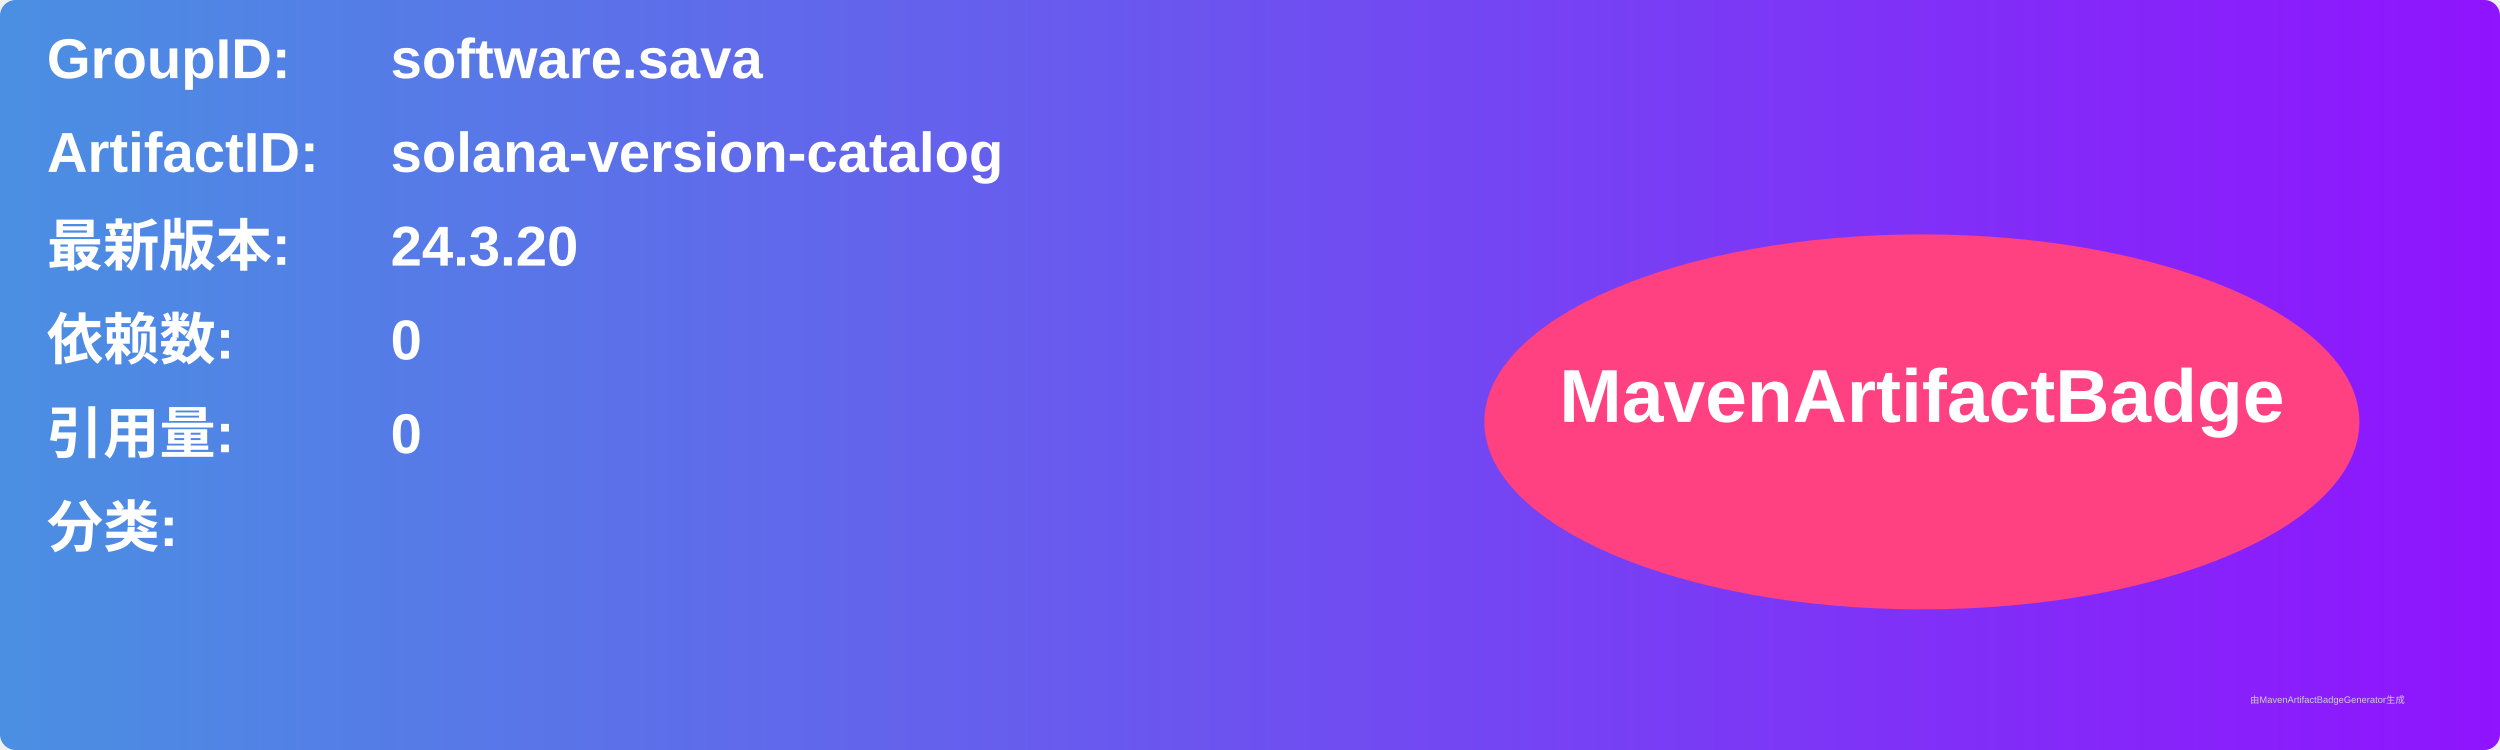
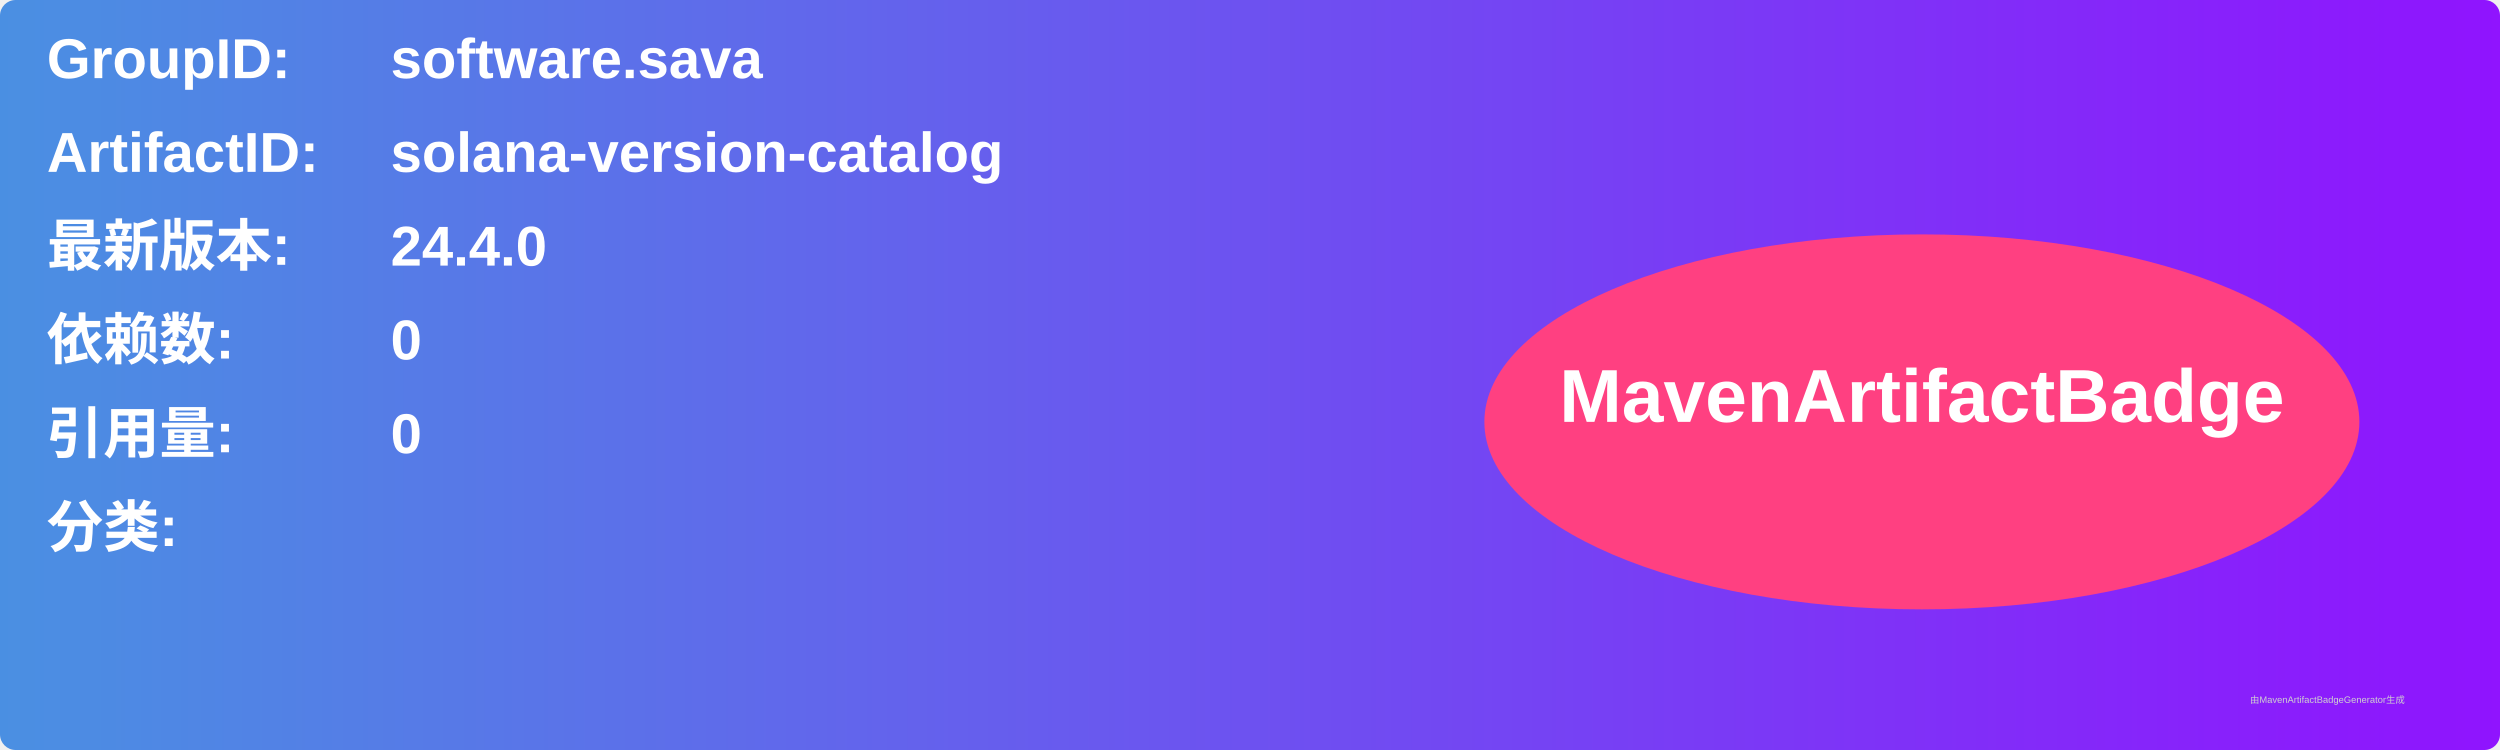
<svg xmlns="http://www.w3.org/2000/svg" width="800" height="240" viewBox="0 0 800 240">
  <linearGradient id="grad" x1="0%" y1="0%" x2="100%" y2="0%">
    <stop offset="0%" stop-color="#4a90e2" />
    <stop offset="100%" stop-color="#9013fe" />
  </linearGradient>
  <rect width="100%" height="100%" rx="5" ry="5" fill="url(#grad)" />
  <g transform="translate(15, 15)">
    <text x="0" y="10" font-family="Arial" font-size="18" fill="white" font-weight="bold" width="260">GroupID:</text>
    <text x="110" y="10" font-family="Arial" font-size="18" fill="white" font-weight="bold" width="460">software.sava</text>
    <text x="0" y="40" font-family="Arial" font-size="18" fill="white" font-weight="bold" width="260">ArtifactID:</text>
    <text x="110" y="40" font-family="Arial" font-size="18" fill="white" font-weight="bold" width="460">solana-version-catalog</text>
    <text x="0" y="70" font-family="Arial" font-size="18" fill="white" font-weight="bold">最新版本:</text>
    <text x="110" y="70" font-family="Arial" font-size="18" fill="white" font-weight="bold">
-       <tspan font-weight="bold">24.3.20</tspan>
+       <tspan font-weight="bold">24.4.0</tspan>
    </text>
    <text x="0" y="100" font-family="Arial" font-size="18" fill="white" font-weight="bold">依赖数: </text>
    <text x="110" y="100" font-family="Arial" font-size="18" fill="white">
      <tspan font-weight="bold">0</tspan>
    </text>
    <text x="0" y="130" font-family="Arial" font-size="18" fill="white" font-weight="bold">引用量: </text>
    <text x="110" y="130" font-family="Arial" font-size="18" fill="white">
      <tspan font-weight="bold">0</tspan>
    </text>
    <text x="0" y="160" font-family="Arial" font-size="18" fill="white" font-weight="bold">分类:</text>
    <text x="10" y="190" font-family="Arial" font-size="10" fill="white">
      <tspan font-weight="bold" />
    </text>
    <ellipse cx="600" cy="120" rx="140" ry="60" fill="#ff4081" />
    <text x="600" y="120" text-anchor="middle" font-family="Arial" font-size="24" fill="white" font-weight="bold">MavenArtifactBadge</text>
  </g>
  <text x="720" y="225" font-family="Arial" font-size="3" fill="#d0d0d0">由MavenArtifactBadgeGenerator生成</text>
</svg>
